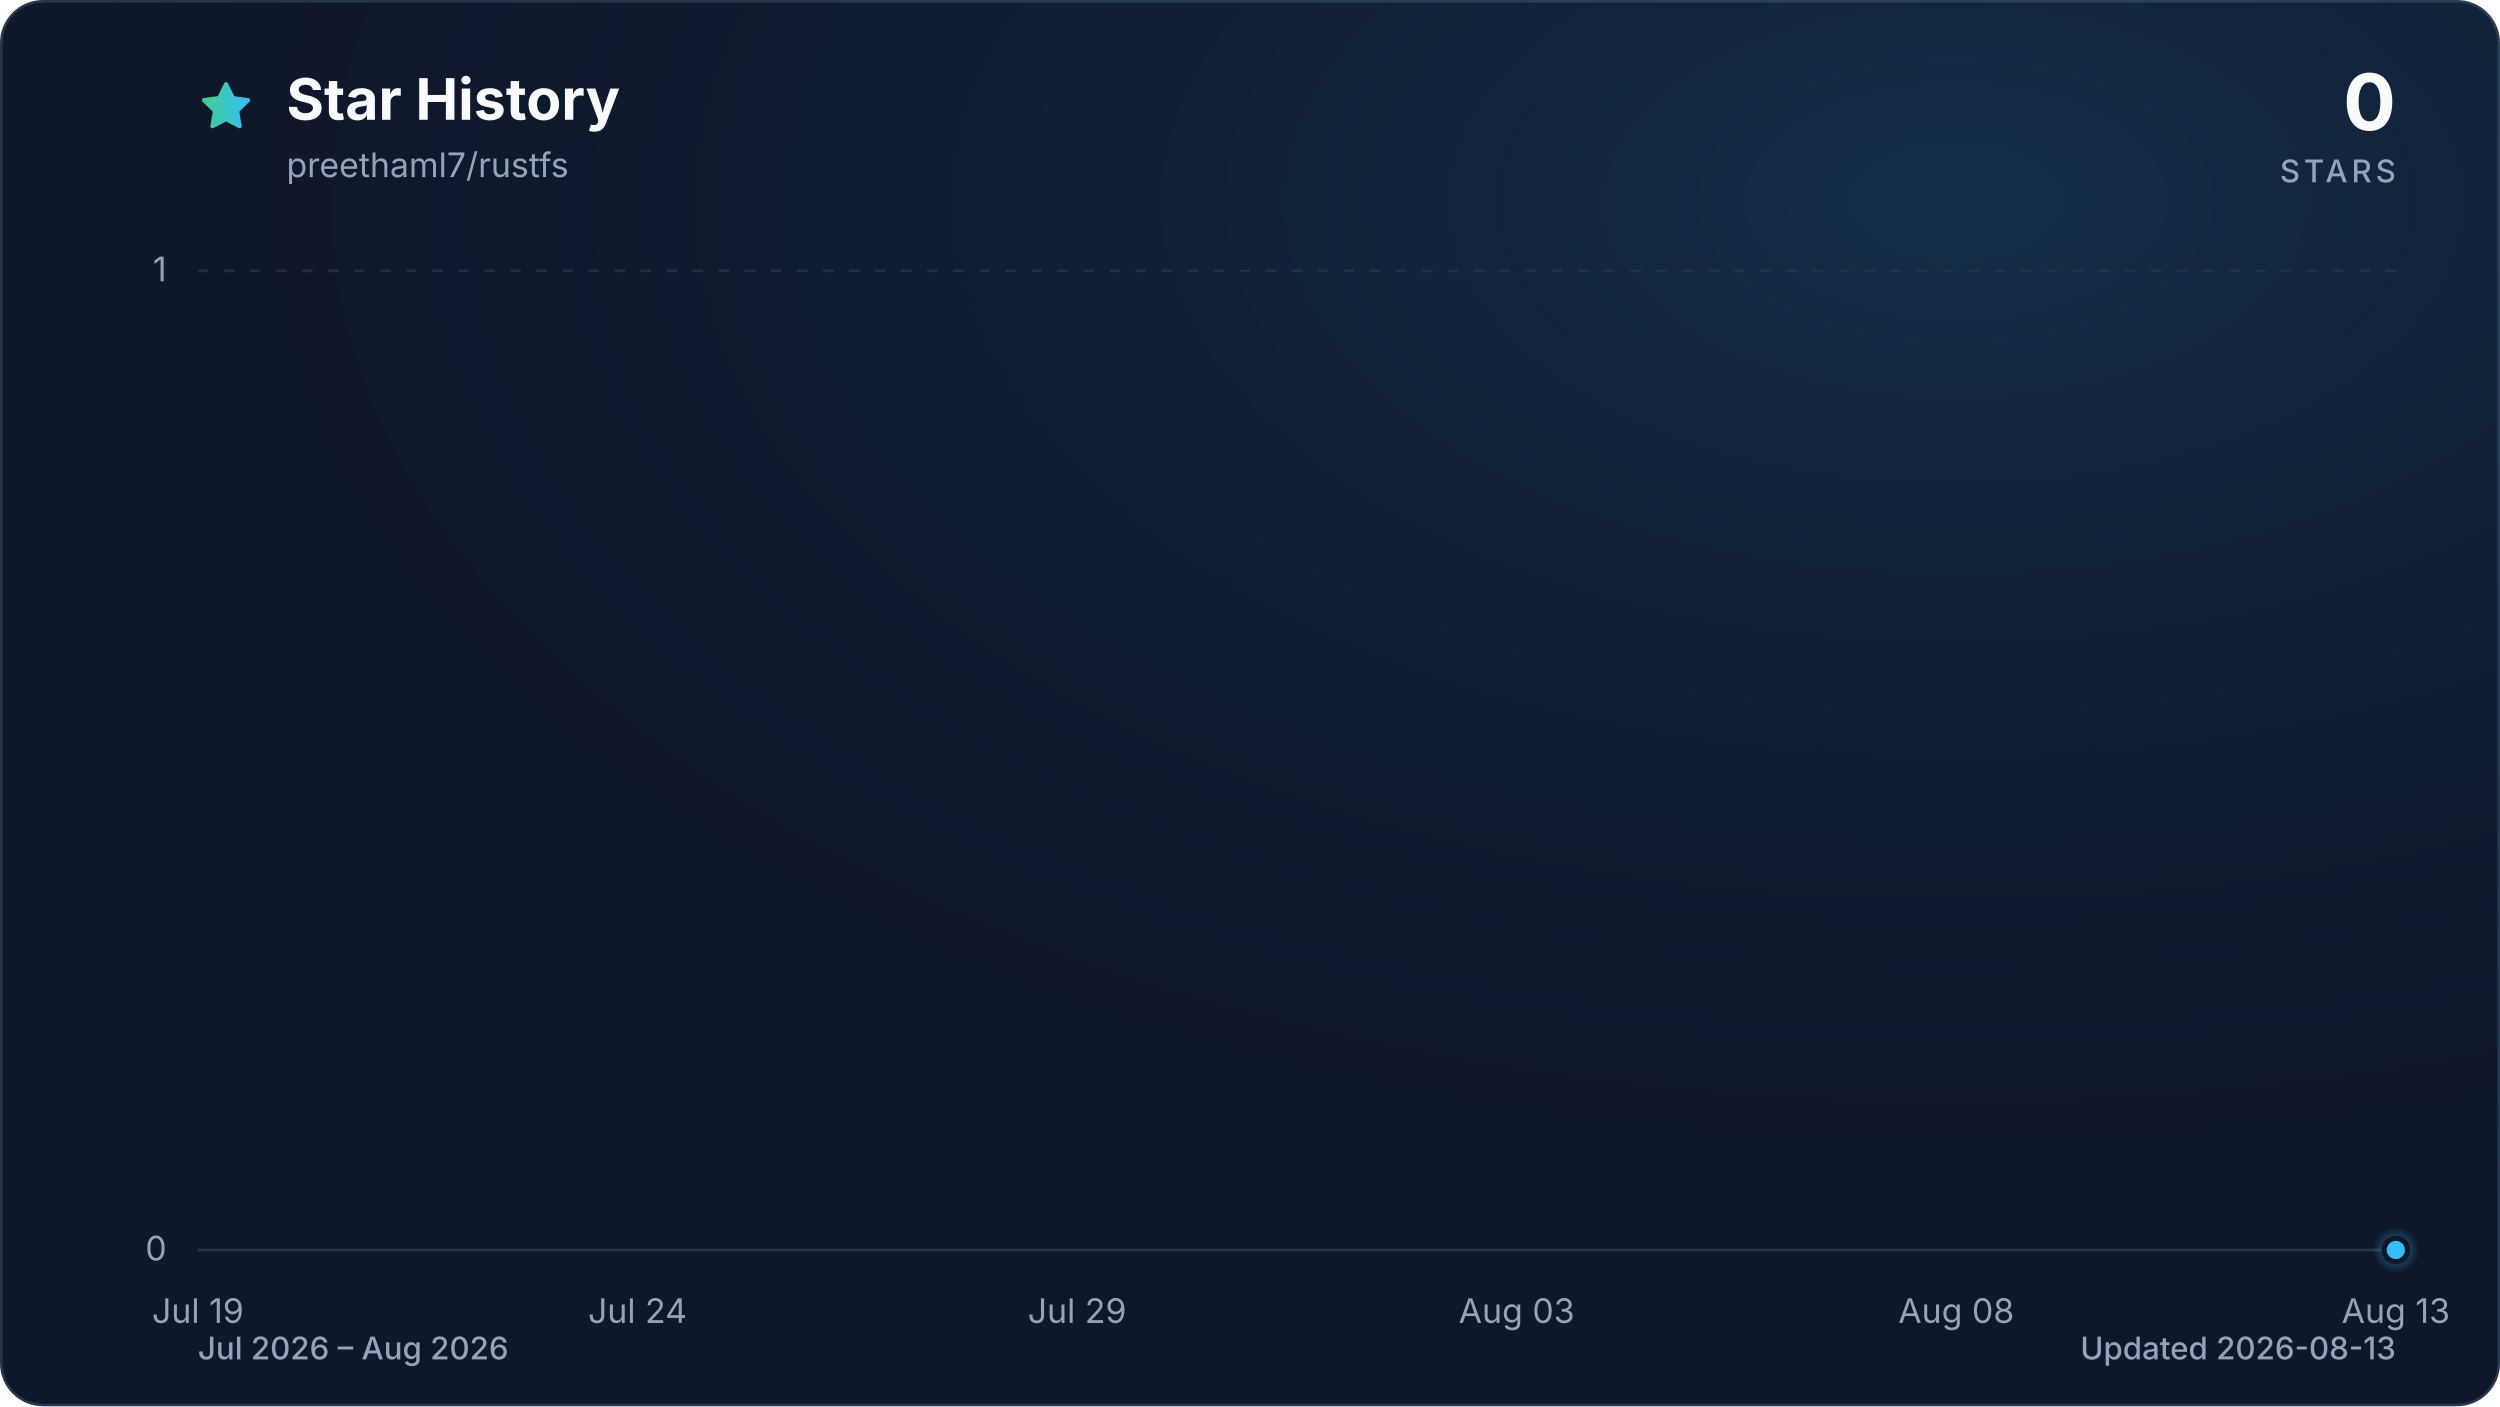
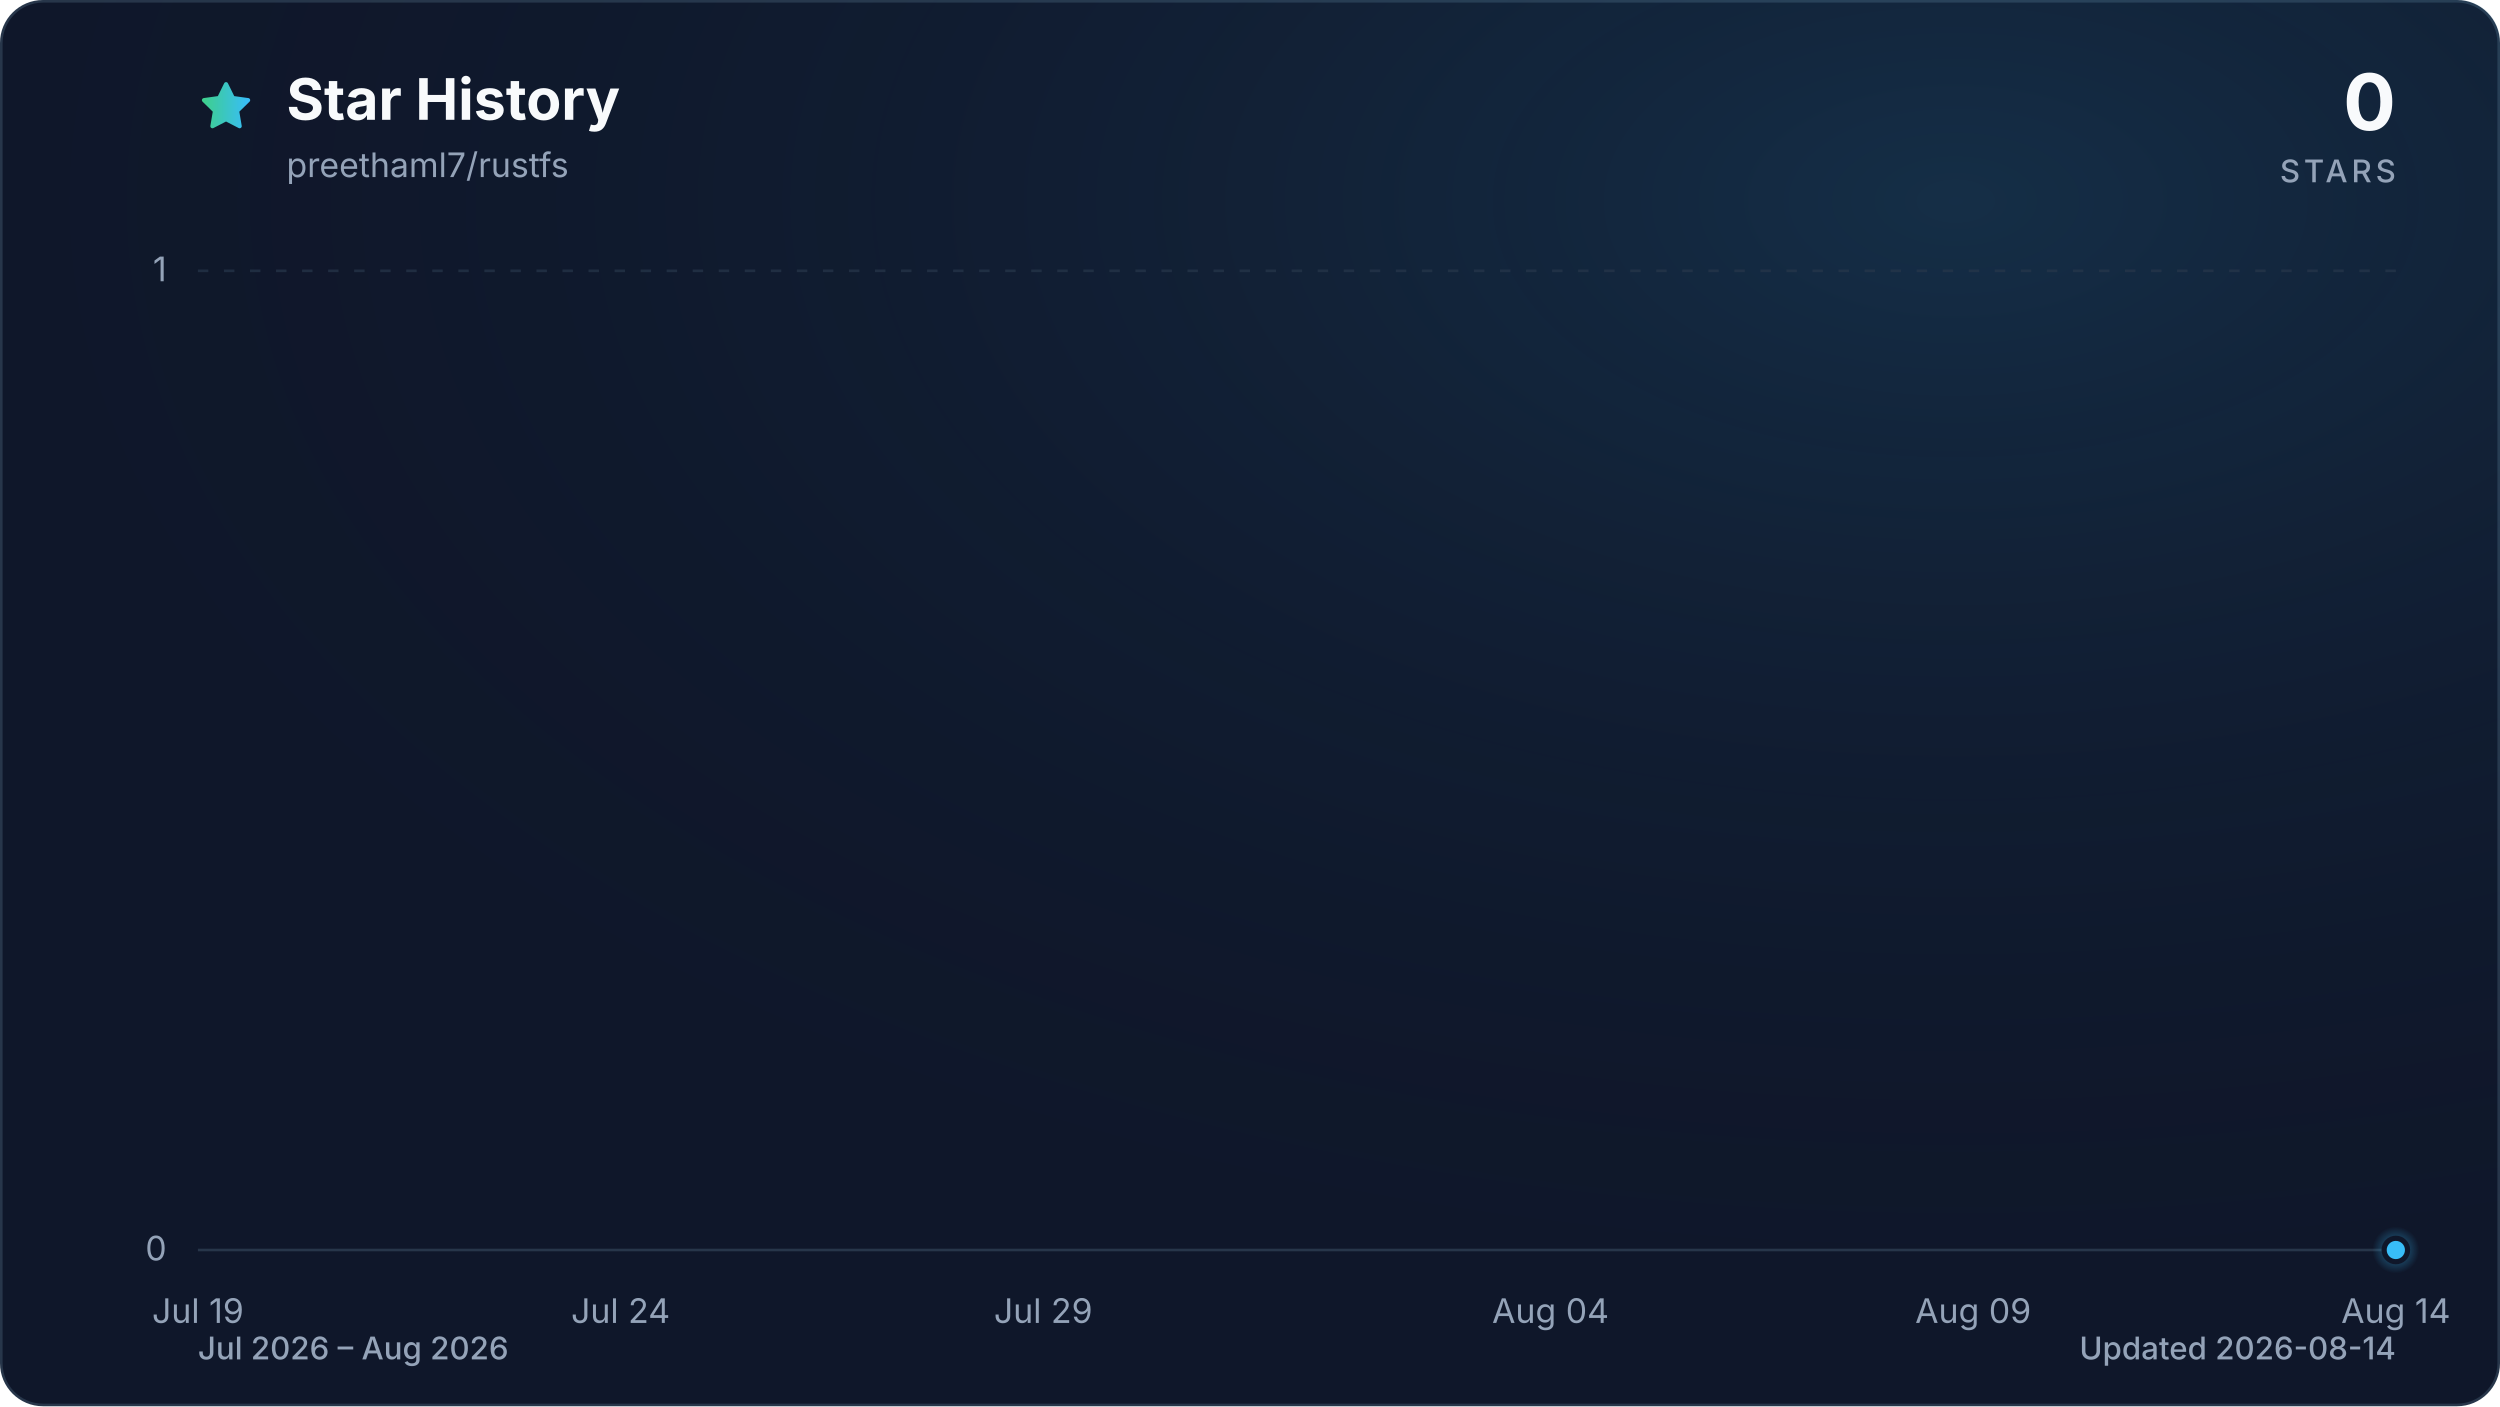
<svg xmlns="http://www.w3.org/2000/svg" viewBox="0 0 960 540" role="img" aria-labelledby="title description" data-style="gradient" data-variant="glow" data-animated="true">
  <defs>
    <linearGradient id="trend" x1="0" y1="0" x2="1" y2="0">
      <stop offset="0%" stop-color="#3ecf8e" />
      <stop offset="100%" stop-color="#38bdf8" />
    </linearGradient>
    <linearGradient id="area" x1="0" y1="0" x2="0" y2="1">
      <stop offset="0%" stop-color="#3ecf8e" stop-opacity="0.30" />
      <stop offset="55%" stop-color="#38bdf8" stop-opacity="0.10" />
      <stop offset="100%" stop-color="#38bdf8" stop-opacity="0.01" />
    </linearGradient>
    <radialGradient id="marker-halo" cx="50%" cy="50%" r="50%">
      <stop offset="0%" stop-color="#38bdf8" stop-opacity="0.55" />
      <stop offset="100%" stop-color="#38bdf8" stop-opacity="0" />
    </radialGradient>
    <radialGradient id="surface-glow" cx="78%" cy="14%" r="80%">
      <stop offset="0%" stop-color="#38bdf8" stop-opacity="0.14" />
      <stop offset="100%" stop-color="#0f172a" stop-opacity="0" />
    </radialGradient>
    <filter id="trend-glow" x="-20%" y="-20%" width="140%" height="140%">
      <feGaussianBlur stdDeviation="7" />
    </filter>
  </defs>
  <style>
.trend-enter{transform-box:fill-box;transform-origin:center;animation:trend-enter 520ms cubic-bezier(0.16,1,0.3,1)}
.marker-enter{transform-box:fill-box;transform-origin:center;animation:marker-enter 320ms cubic-bezier(0.16,1,0.3,1) 200ms both}
.marker-pulse{transform-box:fill-box;transform-origin:center;animation:marker-pulse 2.6s ease-out infinite}
@keyframes trend-enter{from{opacity:.35;transform:translateY(10px)}to{opacity:1;transform:translateY(0)}}
@keyframes marker-enter{from{opacity:0;transform:scale(.4)}to{opacity:1;transform:scale(1)}}
@keyframes marker-pulse{0%{opacity:.5;transform:scale(.7)}70%,100%{opacity:0;transform:scale(2.1)}}
@media (prefers-reduced-motion:reduce){.trend-enter,.marker-enter,.marker-pulse{animation:none!important}}
@media (prefers-reduced-motion:reduce){.marker-pulse{opacity:0}}
</style>
  <rect x="0.5" y="0.5" width="959" height="539" fill="#0f172a" stroke="#27364a" stroke-width="1" rx="16" />
  <rect width="960" height="540" fill="url(#surface-glow)" rx="16" />
  <path d="M12 2.6l2.9 5.9 6.5.9-4.7 4.6 1.1 6.5-5.8-3-5.8 3 1.1-6.5-4.7-4.6 6.5-.9L12 2.6Z" transform="translate(76 30) scale(.9)" fill="url(#trend)" stroke="url(#trend)" stroke-width="1.8" stroke-linejoin="round" aria-hidden="true" />
  <text x="110" y="46" fill="#f8fafc" font-family="ui-sans-serif, system-ui, -apple-system, BlinkMacSystemFont, 'Segoe UI', sans-serif" font-size="22" font-weight="700">Star History</text>
  <text x="110" y="68" fill="#94a3b8" font-family="ui-sans-serif, system-ui, -apple-system, BlinkMacSystemFont, 'Segoe UI', sans-serif" font-size="13">preethaml7/rustfs</text>
  <text x="920" y="50" fill="#f8fafc" font-family="ui-sans-serif, system-ui, -apple-system, BlinkMacSystemFont, 'Segoe UI', sans-serif" font-size="30" font-weight="700" text-anchor="end">0</text>
  <text x="920" y="70" fill="#94a3b8" font-family="ui-sans-serif, system-ui, -apple-system, BlinkMacSystemFont, 'Segoe UI', sans-serif" font-size="12" font-weight="500" letter-spacing="1.5" text-anchor="end">STARS</text>
  <line x1="76" y1="480.0" x2="920" y2="480.0" stroke="#27364a" stroke-width="1" stroke-dasharray="0" opacity="1" />
  <text x="64" y="484.0" fill="#94a3b8" font-family="ui-sans-serif, system-ui, -apple-system, BlinkMacSystemFont, 'Segoe UI', sans-serif" font-size="13" text-anchor="end">0</text>
  <line x1="76" y1="104.0" x2="920" y2="104.0" stroke="#27364a" stroke-width="1" stroke-dasharray="4 6" opacity="0.7" />
  <text x="64" y="108.0" fill="#94a3b8" font-family="ui-sans-serif, system-ui, -apple-system, BlinkMacSystemFont, 'Segoe UI', sans-serif" font-size="13" text-anchor="end">1</text>
  <text x="76.0" y="508" fill="#94a3b8" font-family="ui-sans-serif, system-ui, -apple-system, BlinkMacSystemFont, 'Segoe UI', sans-serif" font-size="13" text-anchor="middle">Jul 19</text>
-   <text x="244.8" y="508" fill="#94a3b8" font-family="ui-sans-serif, system-ui, -apple-system, BlinkMacSystemFont, 'Segoe UI', sans-serif" font-size="13" text-anchor="middle">Jul 24</text>
-   <text x="413.6" y="508" fill="#94a3b8" font-family="ui-sans-serif, system-ui, -apple-system, BlinkMacSystemFont, 'Segoe UI', sans-serif" font-size="13" text-anchor="middle">Jul 29</text>
-   <text x="582.4" y="508" fill="#94a3b8" font-family="ui-sans-serif, system-ui, -apple-system, BlinkMacSystemFont, 'Segoe UI', sans-serif" font-size="13" text-anchor="middle">Aug 03</text>
-   <text x="751.2" y="508" fill="#94a3b8" font-family="ui-sans-serif, system-ui, -apple-system, BlinkMacSystemFont, 'Segoe UI', sans-serif" font-size="13" text-anchor="middle">Aug 08</text>
-   <text x="920.0" y="508" fill="#94a3b8" font-family="ui-sans-serif, system-ui, -apple-system, BlinkMacSystemFont, 'Segoe UI', sans-serif" font-size="13" text-anchor="middle">Aug 13</text>
+   <text x="238.3" y="508" fill="#94a3b8" font-family="ui-sans-serif, system-ui, -apple-system, BlinkMacSystemFont, 'Segoe UI', sans-serif" font-size="13" text-anchor="middle">Jul 24</text>
+   <text x="400.6" y="508" fill="#94a3b8" font-family="ui-sans-serif, system-ui, -apple-system, BlinkMacSystemFont, 'Segoe UI', sans-serif" font-size="13" text-anchor="middle">Jul 29</text>
+   <text x="595.4" y="508" fill="#94a3b8" font-family="ui-sans-serif, system-ui, -apple-system, BlinkMacSystemFont, 'Segoe UI', sans-serif" font-size="13" text-anchor="middle">Aug 04</text>
+   <text x="757.7" y="508" fill="#94a3b8" font-family="ui-sans-serif, system-ui, -apple-system, BlinkMacSystemFont, 'Segoe UI', sans-serif" font-size="13" text-anchor="middle">Aug 09</text>
+   <text x="920.0" y="508" fill="#94a3b8" font-family="ui-sans-serif, system-ui, -apple-system, BlinkMacSystemFont, 'Segoe UI', sans-serif" font-size="13" text-anchor="middle">Aug 14</text>
  <g class="trend-enter">
-     <path d="M 76.0 480.0 C 87.3 480.0, 98.5 480.0, 109.8 480.0 C 121.0 480.0, 132.3 480.0, 143.5 480.0 C 154.8 480.0, 166.0 480.0, 177.3 480.0 C 188.5 480.0, 199.8 480.0, 211.0 480.0 C 222.3 480.0, 233.5 480.0, 244.8 480.0 C 256.1 480.0, 267.3 480.0, 278.6 480.0 C 289.8 480.0, 301.1 480.0, 312.3 480.0 C 323.6 480.0, 334.8 480.0, 346.1 480.0 C 357.3 480.0, 368.6 480.0, 379.8 480.0 C 391.1 480.0, 402.3 480.0, 413.6 480.0 C 424.9 480.0, 436.1 480.0, 447.4 480.0 C 458.6 480.0, 469.9 480.0, 481.1 480.0 C 492.4 480.0, 503.6 480.0, 514.9 480.0 C 526.1 480.0, 537.4 480.0, 548.6 480.0 C 559.9 480.0, 571.1 480.0, 582.4 480.0 C 593.7 480.0, 604.9 480.0, 616.2 480.0 C 627.4 480.0, 638.7 480.0, 649.9 480.0 C 661.2 480.0, 672.4 480.0, 683.7 480.0 C 694.9 480.0, 706.2 480.0, 717.4 480.0 C 728.7 480.0, 739.9 480.0, 751.2 480.0 C 762.5 480.0, 773.7 480.0, 785.0 480.0 C 796.2 480.0, 807.5 480.0, 818.7 480.0 C 830.0 480.0, 841.2 480.0, 852.5 480.0 C 863.7 480.0, 875.0 480.0, 886.2 480.0 C 897.5 480.0, 908.7 480.0, 920.0 480.0 L 920.0 480.0 L 76.0 480.0 Z" fill="url(#area)" />
-     <path d="M 76.0 480.0 C 87.3 480.0, 98.5 480.0, 109.8 480.0 C 121.0 480.0, 132.3 480.0, 143.5 480.0 C 154.8 480.0, 166.0 480.0, 177.3 480.0 C 188.5 480.0, 199.8 480.0, 211.0 480.0 C 222.3 480.0, 233.5 480.0, 244.8 480.0 C 256.1 480.0, 267.3 480.0, 278.6 480.0 C 289.8 480.0, 301.1 480.0, 312.3 480.0 C 323.6 480.0, 334.8 480.0, 346.1 480.0 C 357.3 480.0, 368.6 480.0, 379.8 480.0 C 391.1 480.0, 402.3 480.0, 413.6 480.0 C 424.9 480.0, 436.1 480.0, 447.4 480.0 C 458.6 480.0, 469.9 480.0, 481.1 480.0 C 492.4 480.0, 503.6 480.0, 514.9 480.0 C 526.1 480.0, 537.4 480.0, 548.6 480.0 C 559.9 480.0, 571.1 480.0, 582.4 480.0 C 593.7 480.0, 604.9 480.0, 616.2 480.0 C 627.4 480.0, 638.7 480.0, 649.9 480.0 C 661.2 480.0, 672.4 480.0, 683.7 480.0 C 694.9 480.0, 706.2 480.0, 717.4 480.0 C 728.7 480.0, 739.9 480.0, 751.2 480.0 C 762.5 480.0, 773.7 480.0, 785.0 480.0 C 796.2 480.0, 807.5 480.0, 818.7 480.0 C 830.0 480.0, 841.2 480.0, 852.5 480.0 C 863.7 480.0, 875.0 480.0, 886.2 480.0 C 897.5 480.0, 908.7 480.0, 920.0 480.0" fill="none" stroke="url(#trend)" stroke-width="12" stroke-linecap="round" stroke-linejoin="round" opacity="0.16" filter="url(#trend-glow)" />
-     <path d="M 76.0 480.0 C 87.3 480.0, 98.5 480.0, 109.8 480.0 C 121.0 480.0, 132.3 480.0, 143.5 480.0 C 154.8 480.0, 166.0 480.0, 177.3 480.0 C 188.5 480.0, 199.8 480.0, 211.0 480.0 C 222.3 480.0, 233.5 480.0, 244.8 480.0 C 256.1 480.0, 267.3 480.0, 278.6 480.0 C 289.8 480.0, 301.1 480.0, 312.3 480.0 C 323.6 480.0, 334.8 480.0, 346.1 480.0 C 357.3 480.0, 368.6 480.0, 379.8 480.0 C 391.1 480.0, 402.3 480.0, 413.6 480.0 C 424.9 480.0, 436.1 480.0, 447.4 480.0 C 458.6 480.0, 469.9 480.0, 481.1 480.0 C 492.4 480.0, 503.6 480.0, 514.9 480.0 C 526.1 480.0, 537.4 480.0, 548.6 480.0 C 559.9 480.0, 571.1 480.0, 582.4 480.0 C 593.7 480.0, 604.9 480.0, 616.2 480.0 C 627.4 480.0, 638.7 480.0, 649.9 480.0 C 661.2 480.0, 672.4 480.0, 683.7 480.0 C 694.9 480.0, 706.2 480.0, 717.4 480.0 C 728.7 480.0, 739.9 480.0, 751.2 480.0 C 762.5 480.0, 773.7 480.0, 785.0 480.0 C 796.2 480.0, 807.5 480.0, 818.7 480.0 C 830.0 480.0, 841.2 480.0, 852.5 480.0 C 863.7 480.0, 875.0 480.0, 886.2 480.0 C 897.5 480.0, 908.7 480.0, 920.0 480.0" fill="none" stroke="url(#trend)" stroke-width="3" stroke-linecap="round" stroke-linejoin="round" />
+     <path d="M 76.0 480.0 C 86.8 480.0, 97.6 480.0, 108.5 480.0 C 119.3 480.0, 130.1 480.0, 140.9 480.0 C 151.7 480.0, 162.6 480.0, 173.4 480.0 C 184.2 480.0, 195.0 480.0, 205.8 480.0 C 216.7 480.0, 227.5 480.0, 238.3 480.0 C 249.1 480.0, 259.9 480.0, 270.8 480.0 C 281.6 480.0, 292.4 480.0, 303.2 480.0 C 314.1 480.0, 324.9 480.0, 335.7 480.0 C 346.5 480.0, 357.3 480.0, 368.2 480.0 C 379.0 480.0, 389.8 480.0, 400.6 480.0 C 411.4 480.0, 422.3 480.0, 433.1 480.0 C 443.9 480.0, 454.7 480.0, 465.5 480.0 C 476.4 480.0, 487.2 480.0, 498.0 480.0 C 508.8 480.0, 519.6 480.0, 530.5 480.0 C 541.3 480.0, 552.1 480.0, 562.9 480.0 C 573.7 480.0, 584.6 480.0, 595.4 480.0 C 606.2 480.0, 617.0 480.0, 627.8 480.0 C 638.7 480.0, 649.5 480.0, 660.3 480.0 C 671.1 480.0, 681.9 480.0, 692.8 480.0 C 703.6 480.0, 714.4 480.0, 725.2 480.0 C 736.1 480.0, 746.9 480.0, 757.7 480.0 C 768.5 480.0, 779.3 480.0, 790.2 480.0 C 801.0 480.0, 811.8 480.0, 822.6 480.0 C 833.4 480.0, 844.3 480.0, 855.1 480.0 C 865.9 480.0, 876.7 480.0, 887.5 480.0 C 898.4 480.0, 909.2 480.0, 920.0 480.0 L 920.0 480.0 L 76.0 480.0 Z" fill="url(#area)" />
+     <path d="M 76.0 480.0 C 86.8 480.0, 97.6 480.0, 108.5 480.0 C 119.3 480.0, 130.1 480.0, 140.9 480.0 C 151.7 480.0, 162.6 480.0, 173.4 480.0 C 184.2 480.0, 195.0 480.0, 205.8 480.0 C 216.7 480.0, 227.5 480.0, 238.3 480.0 C 249.1 480.0, 259.9 480.0, 270.8 480.0 C 281.6 480.0, 292.4 480.0, 303.2 480.0 C 314.1 480.0, 324.9 480.0, 335.7 480.0 C 346.5 480.0, 357.3 480.0, 368.2 480.0 C 379.0 480.0, 389.8 480.0, 400.6 480.0 C 411.4 480.0, 422.3 480.0, 433.1 480.0 C 443.9 480.0, 454.7 480.0, 465.5 480.0 C 476.4 480.0, 487.2 480.0, 498.0 480.0 C 508.8 480.0, 519.6 480.0, 530.5 480.0 C 541.3 480.0, 552.1 480.0, 562.9 480.0 C 573.7 480.0, 584.6 480.0, 595.4 480.0 C 606.2 480.0, 617.0 480.0, 627.8 480.0 C 638.7 480.0, 649.5 480.0, 660.3 480.0 C 671.1 480.0, 681.9 480.0, 692.8 480.0 C 703.6 480.0, 714.4 480.0, 725.2 480.0 C 736.1 480.0, 746.9 480.0, 757.7 480.0 C 768.5 480.0, 779.3 480.0, 790.2 480.0 C 801.0 480.0, 811.8 480.0, 822.6 480.0 C 833.4 480.0, 844.3 480.0, 855.1 480.0 C 865.9 480.0, 876.7 480.0, 887.5 480.0 C 898.4 480.0, 909.2 480.0, 920.0 480.0" fill="none" stroke="url(#trend)" stroke-width="12" stroke-linecap="round" stroke-linejoin="round" opacity="0.16" filter="url(#trend-glow)" />
+     <path d="M 76.0 480.0 C 86.8 480.0, 97.6 480.0, 108.5 480.0 C 119.3 480.0, 130.1 480.0, 140.9 480.0 C 151.7 480.0, 162.6 480.0, 173.4 480.0 C 184.2 480.0, 195.0 480.0, 205.8 480.0 C 216.7 480.0, 227.5 480.0, 238.3 480.0 C 249.1 480.0, 259.9 480.0, 270.8 480.0 C 281.6 480.0, 292.4 480.0, 303.2 480.0 C 314.1 480.0, 324.9 480.0, 335.7 480.0 C 346.5 480.0, 357.3 480.0, 368.2 480.0 C 379.0 480.0, 389.8 480.0, 400.6 480.0 C 411.4 480.0, 422.3 480.0, 433.1 480.0 C 443.9 480.0, 454.7 480.0, 465.5 480.0 C 476.4 480.0, 487.2 480.0, 498.0 480.0 C 508.8 480.0, 519.6 480.0, 530.5 480.0 C 541.3 480.0, 552.1 480.0, 562.9 480.0 C 573.7 480.0, 584.6 480.0, 595.4 480.0 C 606.2 480.0, 617.0 480.0, 627.8 480.0 C 638.7 480.0, 649.5 480.0, 660.3 480.0 C 671.1 480.0, 681.9 480.0, 692.8 480.0 C 703.6 480.0, 714.4 480.0, 725.2 480.0 C 736.1 480.0, 746.9 480.0, 757.7 480.0 C 768.5 480.0, 779.3 480.0, 790.2 480.0 C 801.0 480.0, 811.8 480.0, 822.6 480.0 C 833.4 480.0, 844.3 480.0, 855.1 480.0 C 865.9 480.0, 876.7 480.0, 887.5 480.0 C 898.4 480.0, 909.2 480.0, 920.0 480.0" fill="none" stroke="url(#trend)" stroke-width="3" stroke-linecap="round" stroke-linejoin="round" />
  </g>
  <g class="marker-enter">
    <circle class="marker-pulse" cx="920.0" cy="480.0" r="9" fill="url(#marker-halo)" />
    <circle cx="920.0" cy="480.0" r="4.5" fill="#38bdf8" stroke="#0f172a" stroke-width="2" />
  </g>
  <text x="76" y="522" fill="#94a3b8" font-family="ui-sans-serif, system-ui, -apple-system, BlinkMacSystemFont, 'Segoe UI', sans-serif" font-size="12" font-weight="500">Jul 2026 – Aug 2026</text>
-   <text x="920" y="522" fill="#94a3b8" font-family="ui-sans-serif, system-ui, -apple-system, BlinkMacSystemFont, 'Segoe UI', sans-serif" font-size="12" font-weight="500" text-anchor="end">Updated 2026-08-13</text>
+   <text x="920" y="522" fill="#94a3b8" font-family="ui-sans-serif, system-ui, -apple-system, BlinkMacSystemFont, 'Segoe UI', sans-serif" font-size="12" font-weight="500" text-anchor="end">Updated 2026-08-14</text>
</svg>
